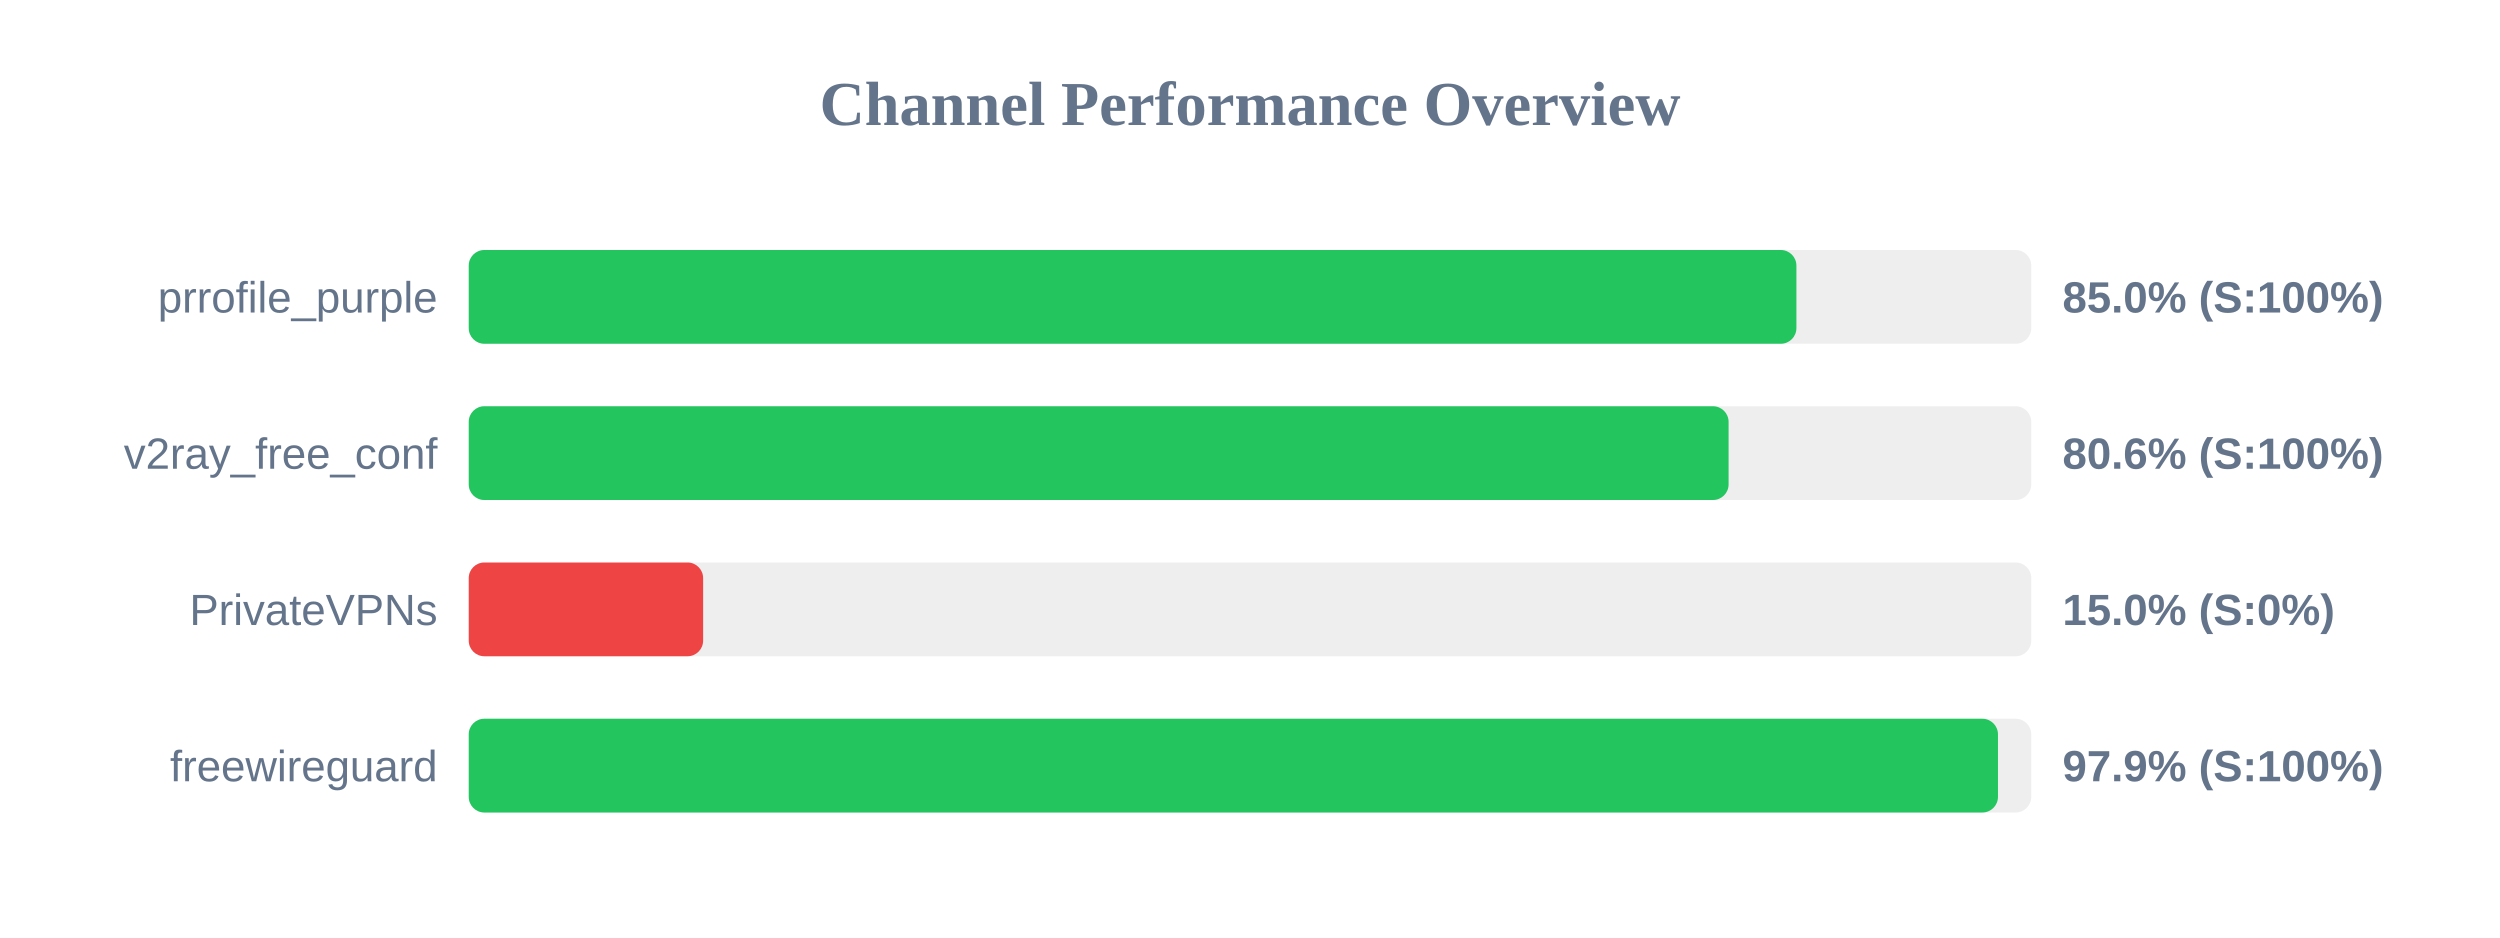
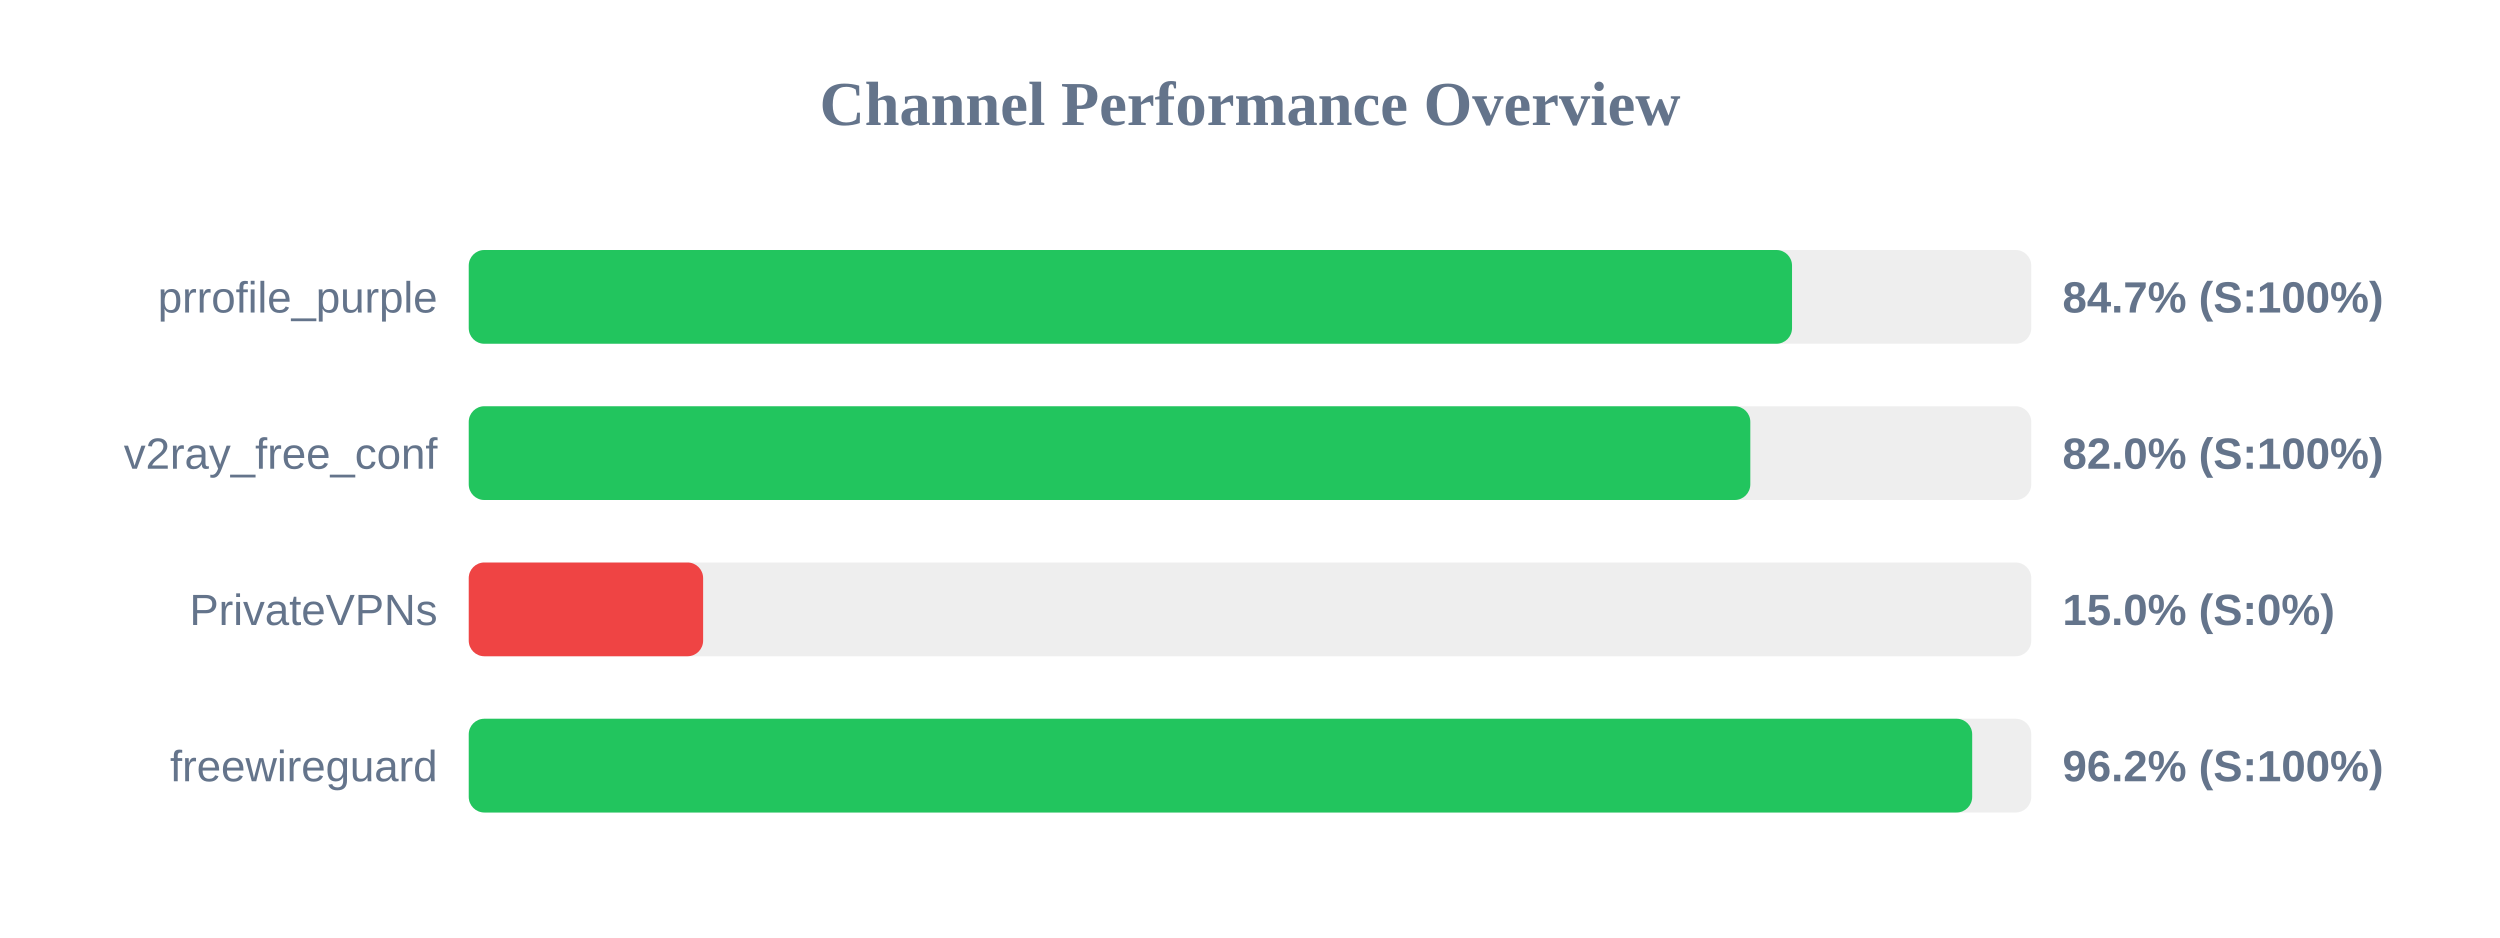
<svg xmlns="http://www.w3.org/2000/svg" width="800" height="300" version="1.1">
  <style>
        .row { font: 14px Arial; fill: #64748b; }
        .score { font: bold 14px Arial; fill: #64748b; }
    </style>
  <text x="400" y="40" text-anchor="middle" font-size="20px" font-weight="bold" fill="#64748b">Channel Performance Overview</text>
  <rect x="150" y="80" width="500" height="30" fill="#eee" rx="5" />
-   <rect x="150" y="80" width="424.85" height="30" fill="#22c55e" rx="5" />
+   <rect x="150" y="80" width="423.45" height="30" fill="#22c55e" rx="5" />
  <text x="140" y="100" text-anchor="end" class="row">prrofile_purple</text>
-   <text x="660" y="100" text-anchor="start" class="score">85.0% (S:100%)</text>
+   <text x="660" y="100" text-anchor="start" class="score">84.7% (S:100%)</text>
  <rect x="150" y="130" width="500" height="30" fill="#eee" rx="5" />
-   <rect x="150" y="130" width="403.15" height="30" fill="#22c55e" rx="5" />
+   <rect x="150" y="130" width="410.1" height="30" fill="#22c55e" rx="5" />
  <text x="140" y="150" text-anchor="end" class="row">v2ray_free_conf</text>
-   <text x="660" y="150" text-anchor="start" class="score">80.6% (S:100%)</text>
+   <text x="660" y="150" text-anchor="start" class="score">82.0% (S:100%)</text>
  <rect x="150" y="180" width="500" height="30" fill="#eee" rx="5" />
  <rect x="150" y="180" width="75.0" height="30" fill="#ef4444" rx="5" />
  <text x="140" y="200" text-anchor="end" class="row">PrivateVPNs</text>
  <text x="660" y="200" text-anchor="start" class="score">15.0% (S:0%)</text>
  <rect x="150" y="230" width="500" height="30" fill="#eee" rx="5" />
-   <rect x="150" y="230" width="489.35" height="30" fill="#22c55e" rx="5" />
+   <rect x="150" y="230" width="481.1" height="30" fill="#22c55e" rx="5" />
  <text x="140" y="250" text-anchor="end" class="row">freewireguard</text>
-   <text x="660" y="250" text-anchor="start" class="score">97.9% (S:100%)</text>
+   <text x="660" y="250" text-anchor="start" class="score">96.2% (S:100%)</text>
</svg>
